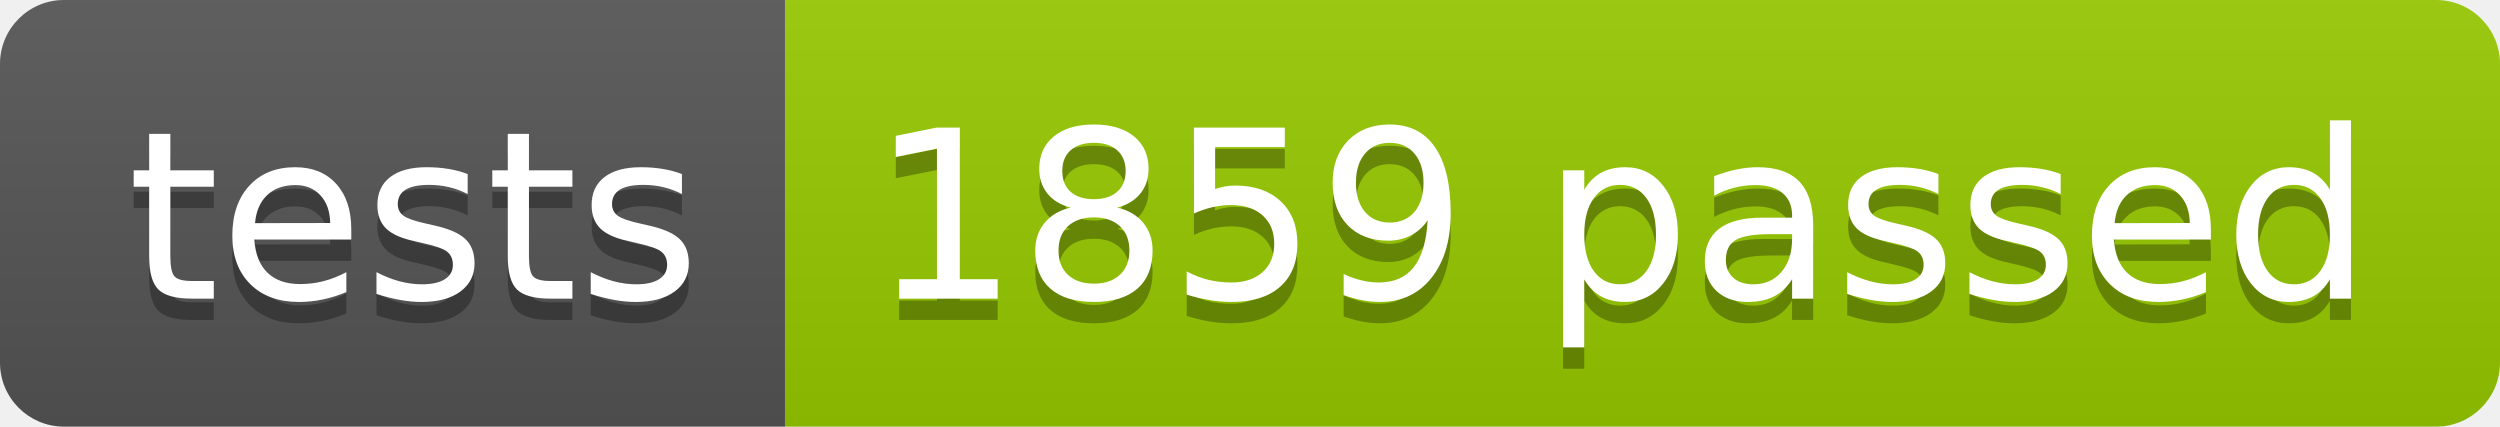
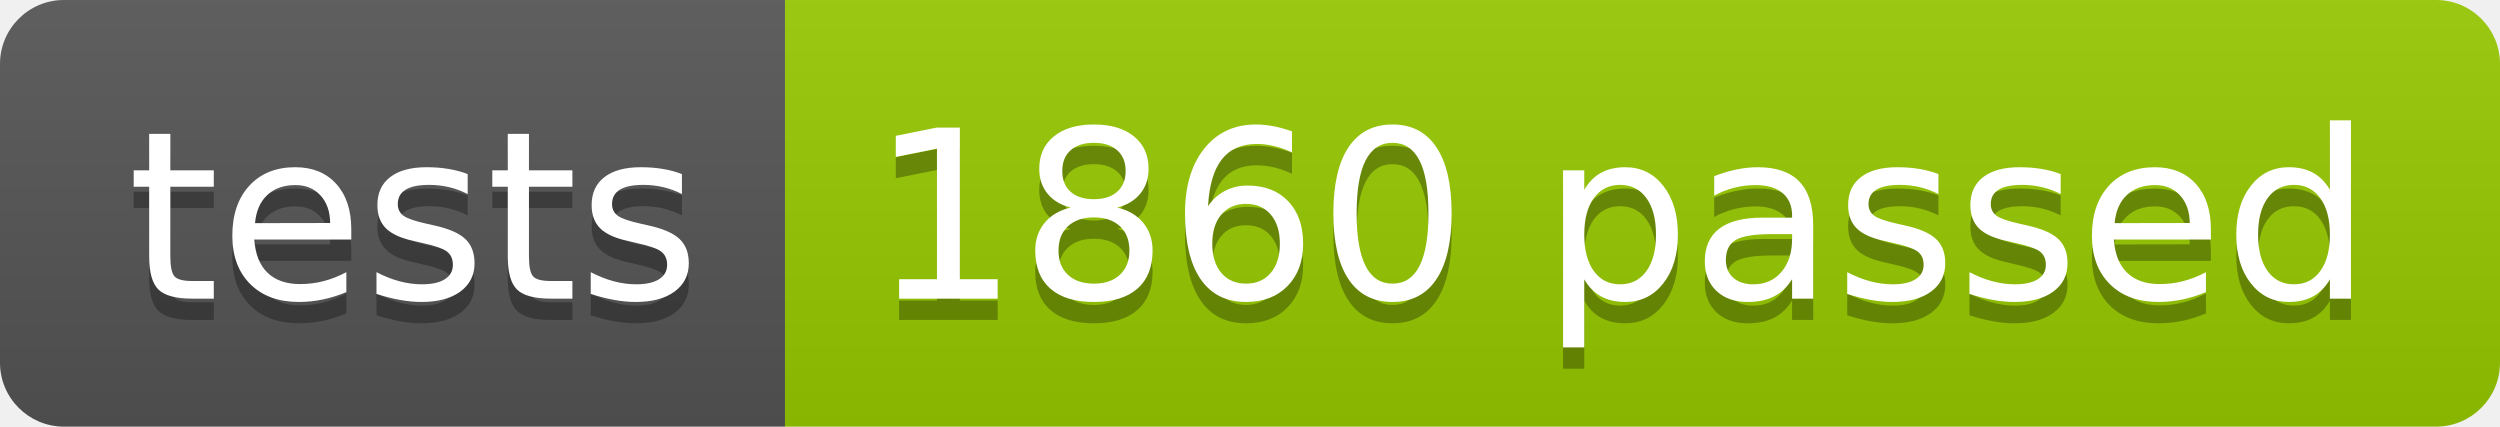
<svg xmlns="http://www.w3.org/2000/svg" width="117.2" height="20">
  <linearGradient id="smooth" x2="0" y2="100%">
    <stop offset="0" stop-color="#bbb" stop-opacity=".1" />
    <stop offset="1" stop-opacity=".1" />
  </linearGradient>
  <clipPath id="round">
    <rect width="117.2" height="20" rx="3" fill="#fff" />
  </clipPath>
  <g clip-path="url(#round)">
    <rect width="36.8" height="20" fill="#555" />
    <rect x="36.8" width="80.4" height="20" fill="#97CA00" />
    <rect width="117.2" height="20" fill="url(#smooth)" />
  </g>
  <g fill="#fff" text-anchor="middle" font-family="DejaVu Sans,Verdana,Geneva,sans-serif" font-size="110">
    <text x="194.0" y="150" fill="#010101" fill-opacity=".3" transform="scale(0.1)" textLength="268.0" lengthAdjust="spacing">tests</text>
    <text x="194.0" y="140" transform="scale(0.1)" textLength="268.0" lengthAdjust="spacing">tests</text>
-     <text x="760.0" y="150" fill="#010101" fill-opacity=".3" transform="scale(0.1)" textLength="704.0" lengthAdjust="spacing">1859 passed</text>
-     <text x="760.0" y="140" transform="scale(0.1)" textLength="704.0" lengthAdjust="spacing">1859 passed</text>
+     <text x="760.0" y="150" fill="#010101" fill-opacity=".3" transform="scale(0.1)" textLength="704.0" lengthAdjust="spacing">1860 passed</text>
+     <text x="760.0" y="140" transform="scale(0.1)" textLength="704.0" lengthAdjust="spacing">1860 passed</text>
  </g>
</svg>
